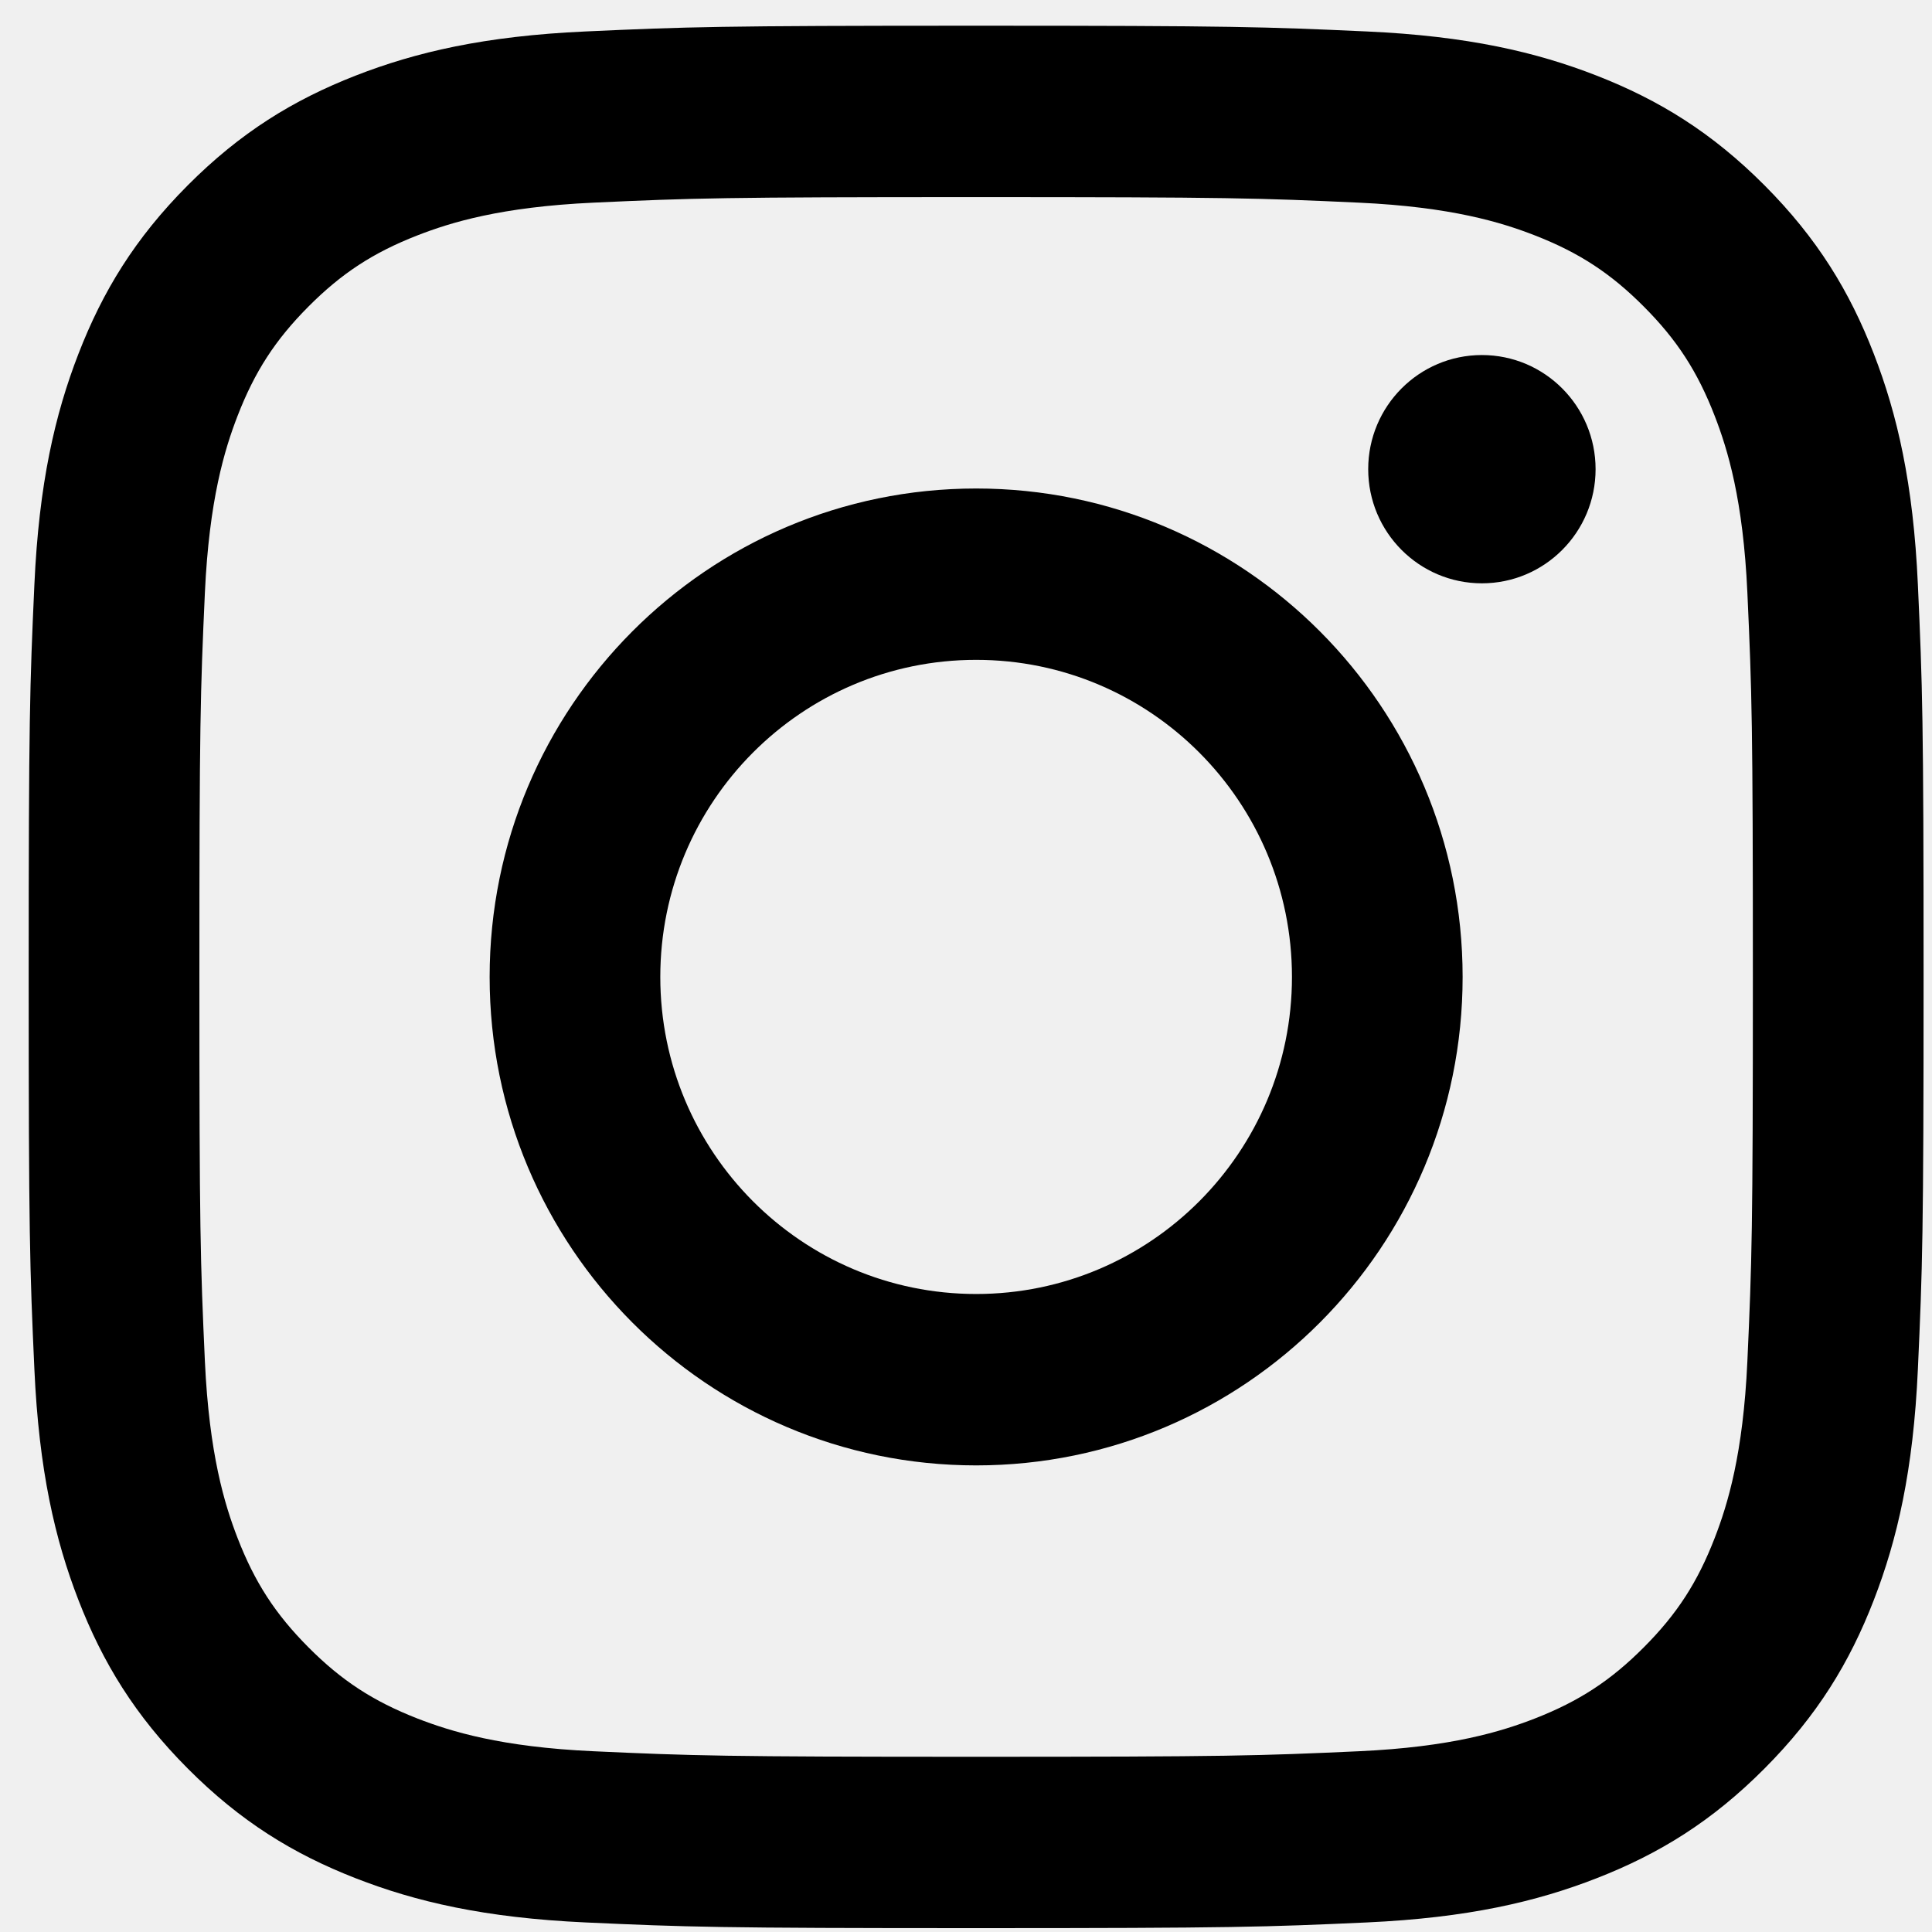
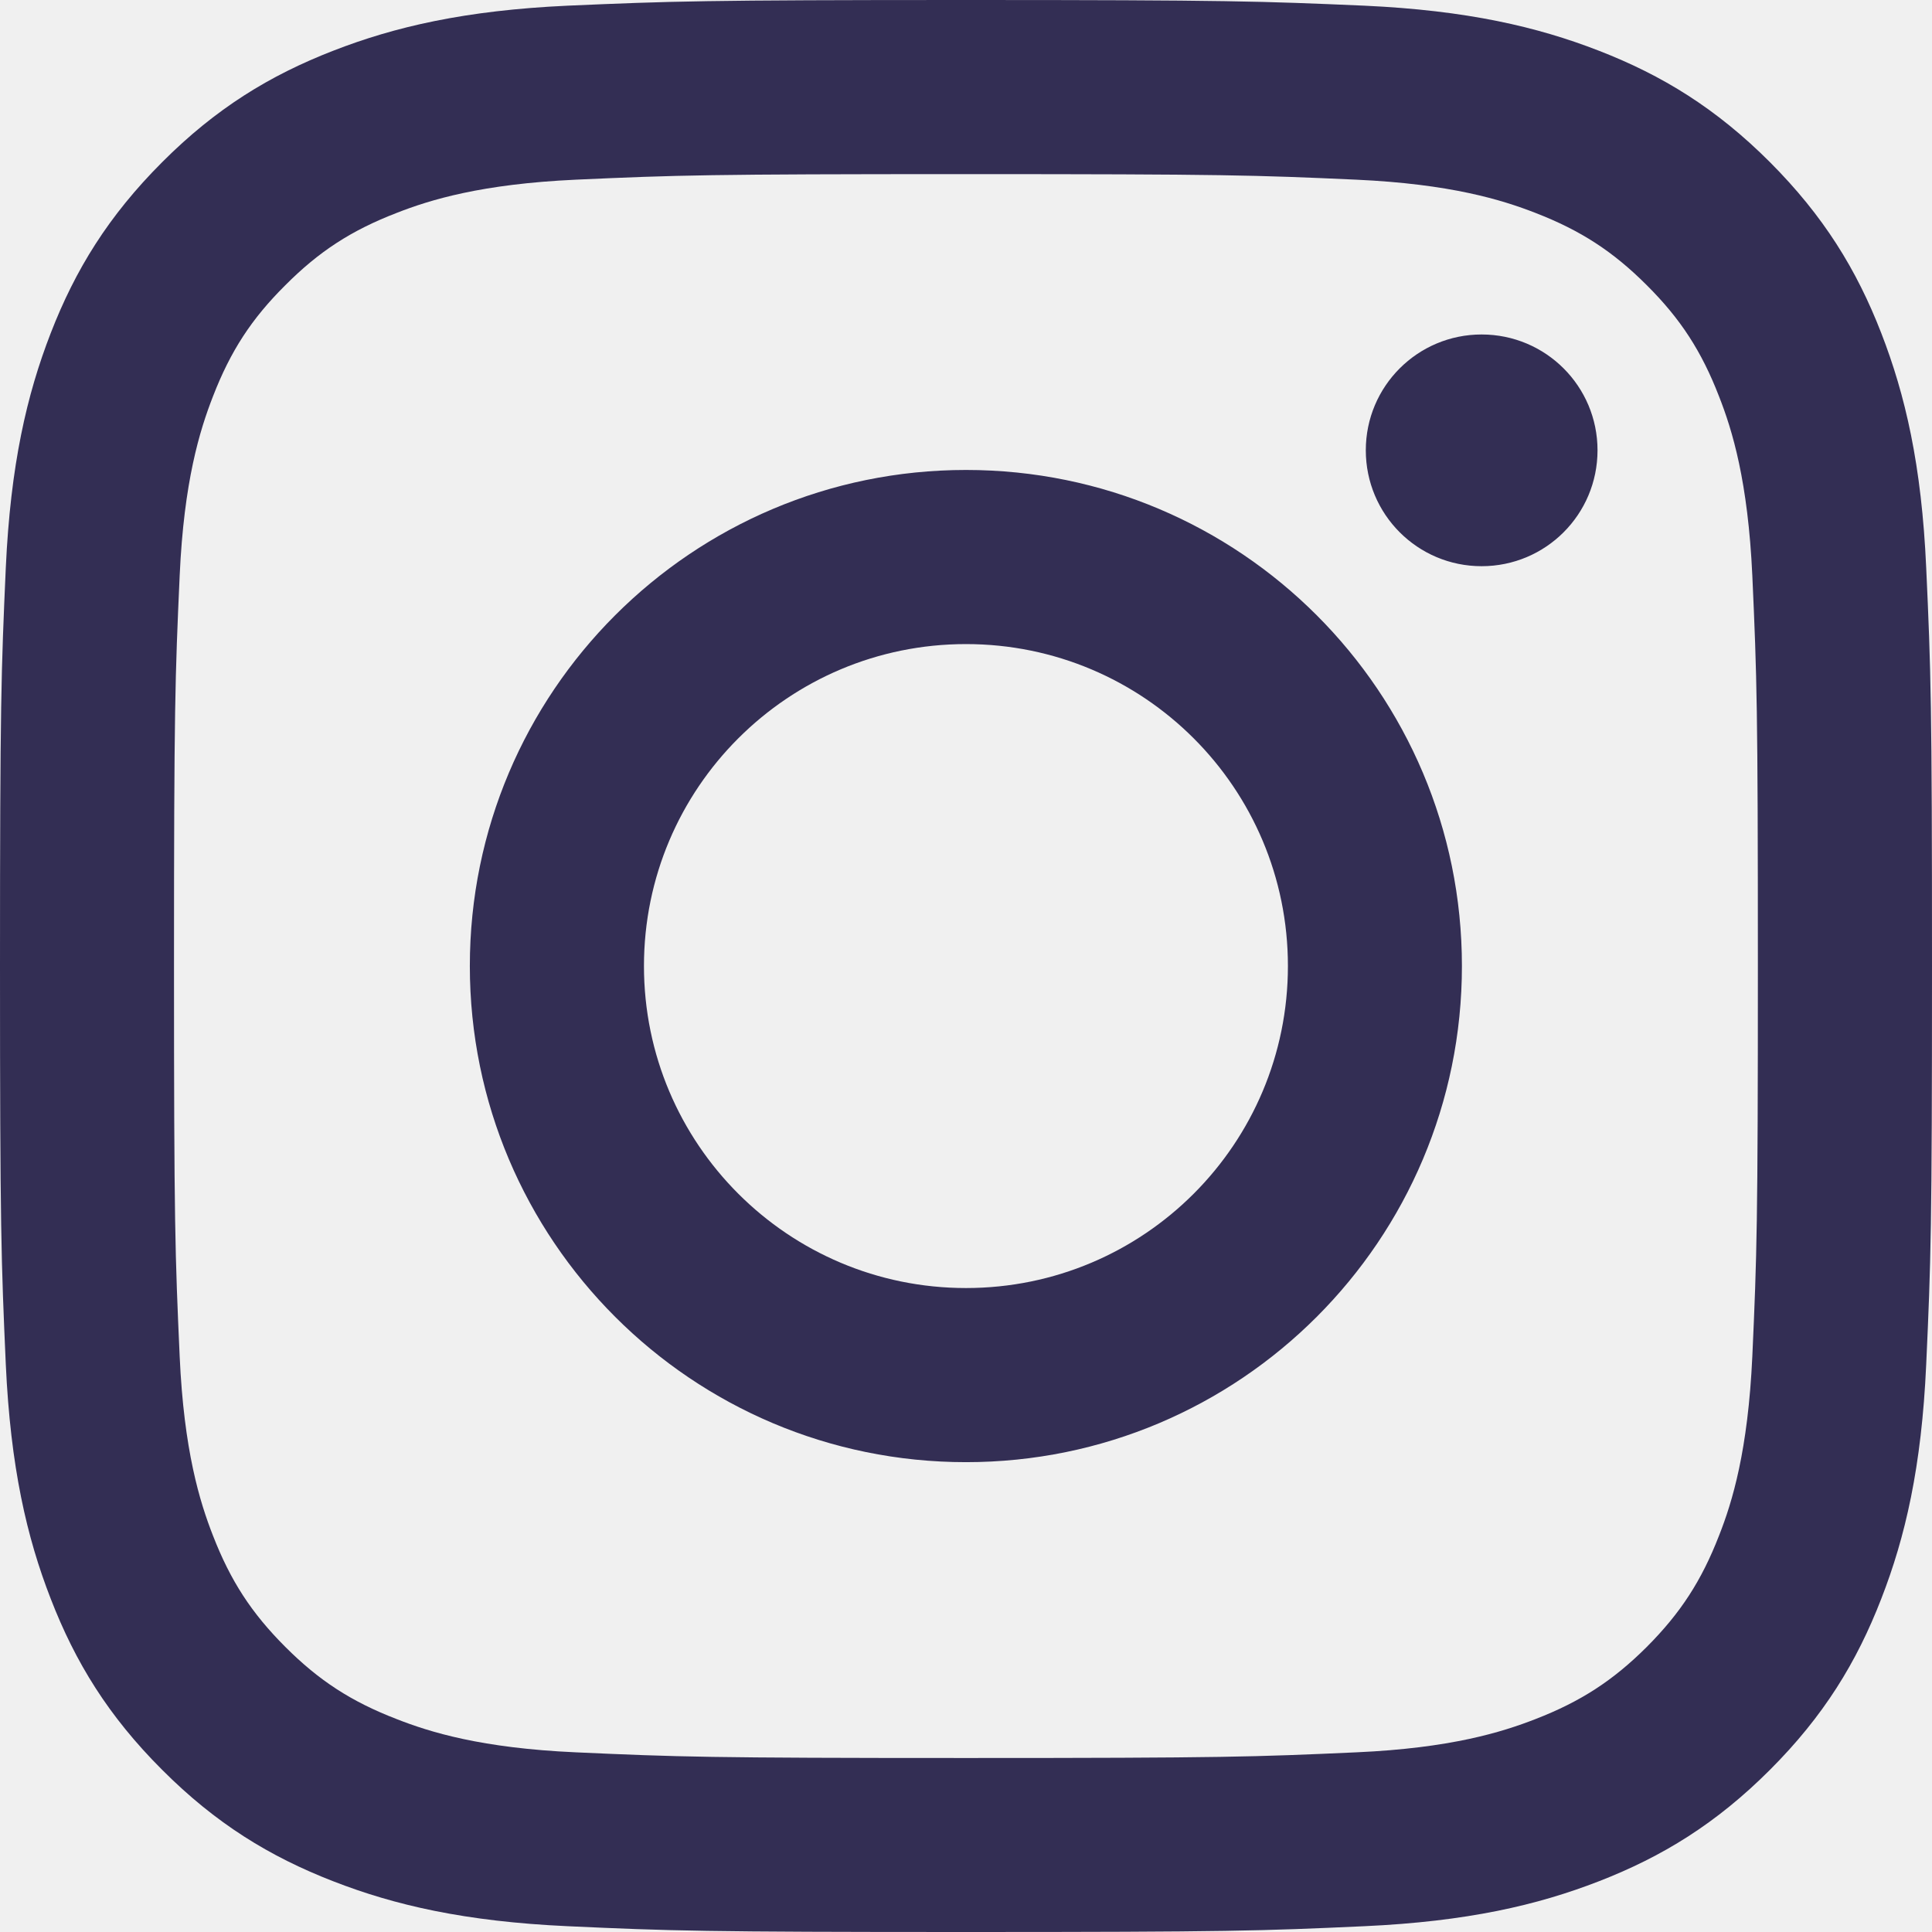
- <svg xmlns="http://www.w3.org/2000/svg" viewBox="0 0 39 39">
-   <g fill-rule="evenodd" transform="translate(.277 .216)">
-     <path d="M19.428,0.303 C14.233,0.303 13.582,0.326 11.542,0.419 C9.506,0.511 8.116,0.836 6.9,1.311 C5.641,1.803 4.575,2.459 3.512,3.526 C2.449,4.593 1.796,5.664 1.306,6.928 C0.833,8.149 0.509,9.544 0.417,11.587 C0.324,13.635 0.302,14.29 0.302,19.505 C0.302,24.719 0.324,25.374 0.417,27.422 C0.509,29.465 0.833,30.861 1.306,32.082 C1.796,33.346 2.449,34.416 3.512,35.483 C4.575,36.551 5.641,37.207 6.9,37.698 C8.116,38.173 9.506,38.498 11.542,38.591 C13.582,38.684 14.233,38.706 19.428,38.706 C24.622,38.706 25.274,38.684 27.314,38.591 C29.349,38.498 30.739,38.173 31.955,37.698 C33.214,37.207 34.28,36.551 35.343,35.483 C36.406,34.416 37.06,33.346 37.549,32.082 C38.022,30.861 38.346,29.465 38.438,27.422 C38.531,25.374 38.553,24.719 38.553,19.505 C38.553,14.29 38.531,13.635 38.438,11.587 C38.346,9.544 38.022,8.149 37.549,6.928 C37.06,5.664 36.406,4.593 35.343,3.526 C34.28,2.459 33.214,1.803 31.955,1.311 C30.739,0.836 29.349,0.511 27.314,0.419 C25.274,0.326 24.622,0.303 19.428,0.303 M19.428,3.763 C24.534,3.763 25.14,3.782 27.156,3.875 C29.02,3.961 30.033,4.273 30.707,4.536 C31.599,4.884 32.237,5.301 32.906,5.973 C33.576,6.645 33.99,7.285 34.337,8.181 C34.599,8.858 34.911,9.874 34.996,11.746 C35.088,13.77 35.107,14.378 35.107,19.505 C35.107,24.631 35.088,25.239 34.996,27.264 C34.911,29.136 34.599,30.152 34.337,30.829 C33.99,31.725 33.576,32.365 32.906,33.037 C32.237,33.709 31.599,34.125 30.707,34.474 C30.033,34.736 29.02,35.05 27.156,35.135 C25.14,35.227 24.534,35.247 19.428,35.247 C14.321,35.247 13.715,35.227 11.699,35.135 C9.835,35.05 8.823,34.736 8.148,34.474 C7.256,34.125 6.618,33.709 5.949,33.037 C5.28,32.365 4.865,31.725 4.518,30.829 C4.256,30.152 3.946,29.136 3.859,27.264 C3.767,25.239 3.748,24.631 3.748,19.505 C3.748,14.378 3.767,13.77 3.859,11.746 C3.946,9.874 4.256,8.858 4.518,8.181 C4.865,7.285 5.28,6.645 5.949,5.973 C6.618,5.301 7.256,4.884 8.148,4.536 C8.823,4.273 9.835,3.961 11.699,3.875 C13.715,3.782 14.321,3.763 19.428,3.763" />
-     <path d="M19.428 25.905C15.907 25.905 13.052 23.039 13.052 19.505 13.052 15.97 15.907 13.104 19.428 13.104 22.948 13.104 25.803 15.97 25.803 19.505 25.803 23.039 22.948 25.905 19.428 25.905M19.428 9.645C14.004 9.645 9.607 14.06 9.607 19.505 9.607 24.95 14.004 29.365 19.428 29.365 24.851 29.365 29.248 24.95 29.248 19.505 29.248 14.06 24.851 9.645 19.428 9.645M31.932 9.255C31.932 10.527 30.904 11.559 29.637 11.559 28.37 11.559 27.342 10.527 27.342 9.255 27.342 7.983 28.37 6.951 29.637 6.951 30.904 6.951 31.932 7.983 31.932 9.255" />
+ <svg xmlns="http://www.w3.org/2000/svg" viewBox="0 0 16 16" fill="none">
+   <mask id="mask0" mask-type="alpha" maskUnits="userSpaceOnUse" x="-1" y="0" width="17" height="17">
+     <path fill-rule="evenodd" clip-rule="evenodd" d="M12.27 2.77C11.74 2.77 11.311 3.199 11.311 3.729C11.311 4.26 11.74 4.689 12.27 4.689C12.801 4.689 13.23 4.26 13.23 3.729C13.23 3.199 12.801 2.77 12.27 2.77ZM8 10.667C6.527 10.667 5.333 9.473 5.333 8C5.333 6.527 6.527 5.334 8 5.334C9.474 5.334 10.666 6.527 10.666 8C10.666 9.473 9.474 10.667 8 10.667ZM8 3.892C5.731 3.892 3.891 5.731 3.891 8C3.891 10.27 5.731 12.109 8 12.109C10.269 12.109 12.107 10.27 12.107 8C12.107 5.731 10.269 3.892 8 3.892ZM8 0C5.827 0 5.555 0.01 4.701 0.047C3.85 0.086 3.268 0.222 2.76 0.42C2.234 0.624 1.787 0.898 1.343 1.343C0.898 1.788 0.624 2.233 0.42 2.759C0.222 3.269 0.087 3.85 0.048 4.702C0.01 5.555 -0 5.827 -0 8C-0 10.173 0.01 10.446 0.048 11.299C0.087 12.15 0.222 12.732 0.42 13.24C0.624 13.767 0.898 14.213 1.343 14.657C1.787 15.102 2.234 15.376 2.76 15.58C3.268 15.778 3.85 15.913 4.701 15.952C5.555 15.991 5.827 16 8 16C10.173 16 10.445 15.991 11.299 15.952C12.15 15.913 12.732 15.778 13.241 15.58C13.767 15.376 14.213 15.102 14.658 14.657C15.102 14.213 15.376 13.767 15.58 13.24C15.778 12.732 15.914 12.15 15.952 11.299C15.991 10.446 16 10.173 16 8C16 5.827 15.991 5.555 15.952 4.702C15.914 3.85 15.778 3.269 15.58 2.759C15.376 2.233 15.102 1.788 14.658 1.343C14.213 0.898 13.767 0.624 13.241 0.42C12.732 0.222 12.15 0.086 11.299 0.047C10.445 0.01 10.173 0 8 0ZM8 1.442C10.137 1.442 10.389 1.45 11.233 1.488C12.013 1.524 12.436 1.654 12.718 1.764C13.091 1.909 13.358 2.082 13.638 2.362C13.918 2.641 14.091 2.908 14.236 3.282C14.347 3.564 14.476 3.987 14.512 4.767C14.55 5.611 14.558 5.863 14.558 8C14.558 10.136 14.55 10.389 14.512 11.233C14.476 12.013 14.347 12.437 14.236 12.718C14.091 13.091 13.918 13.358 13.638 13.639C13.358 13.918 13.091 14.091 12.718 14.236C12.436 14.346 12.013 14.477 11.233 14.512C10.389 14.55 10.137 14.559 8 14.559C5.864 14.559 5.611 14.55 4.768 14.512C3.987 14.477 3.563 14.346 3.283 14.236C2.908 14.091 2.642 13.918 2.363 13.639C2.082 13.358 1.909 13.091 1.764 12.718C1.654 12.437 1.523 12.013 1.488 11.233C1.45 10.389 1.441 10.136 1.441 8C1.441 5.863 1.45 5.611 1.488 4.767C1.523 3.987 1.654 3.564 1.764 3.282C1.909 2.908 2.082 2.641 2.363 2.362C2.642 2.082 2.908 1.909 3.283 1.764C3.563 1.654 3.987 1.524 4.768 1.488C5.611 1.45 5.864 1.442 8 1.442Z" fill="white" />
+   </mask>
+   <g mask="url(#mask0)">
+     <rect width="16" height="16" fill="#332E54" />
  </g>
</svg>
